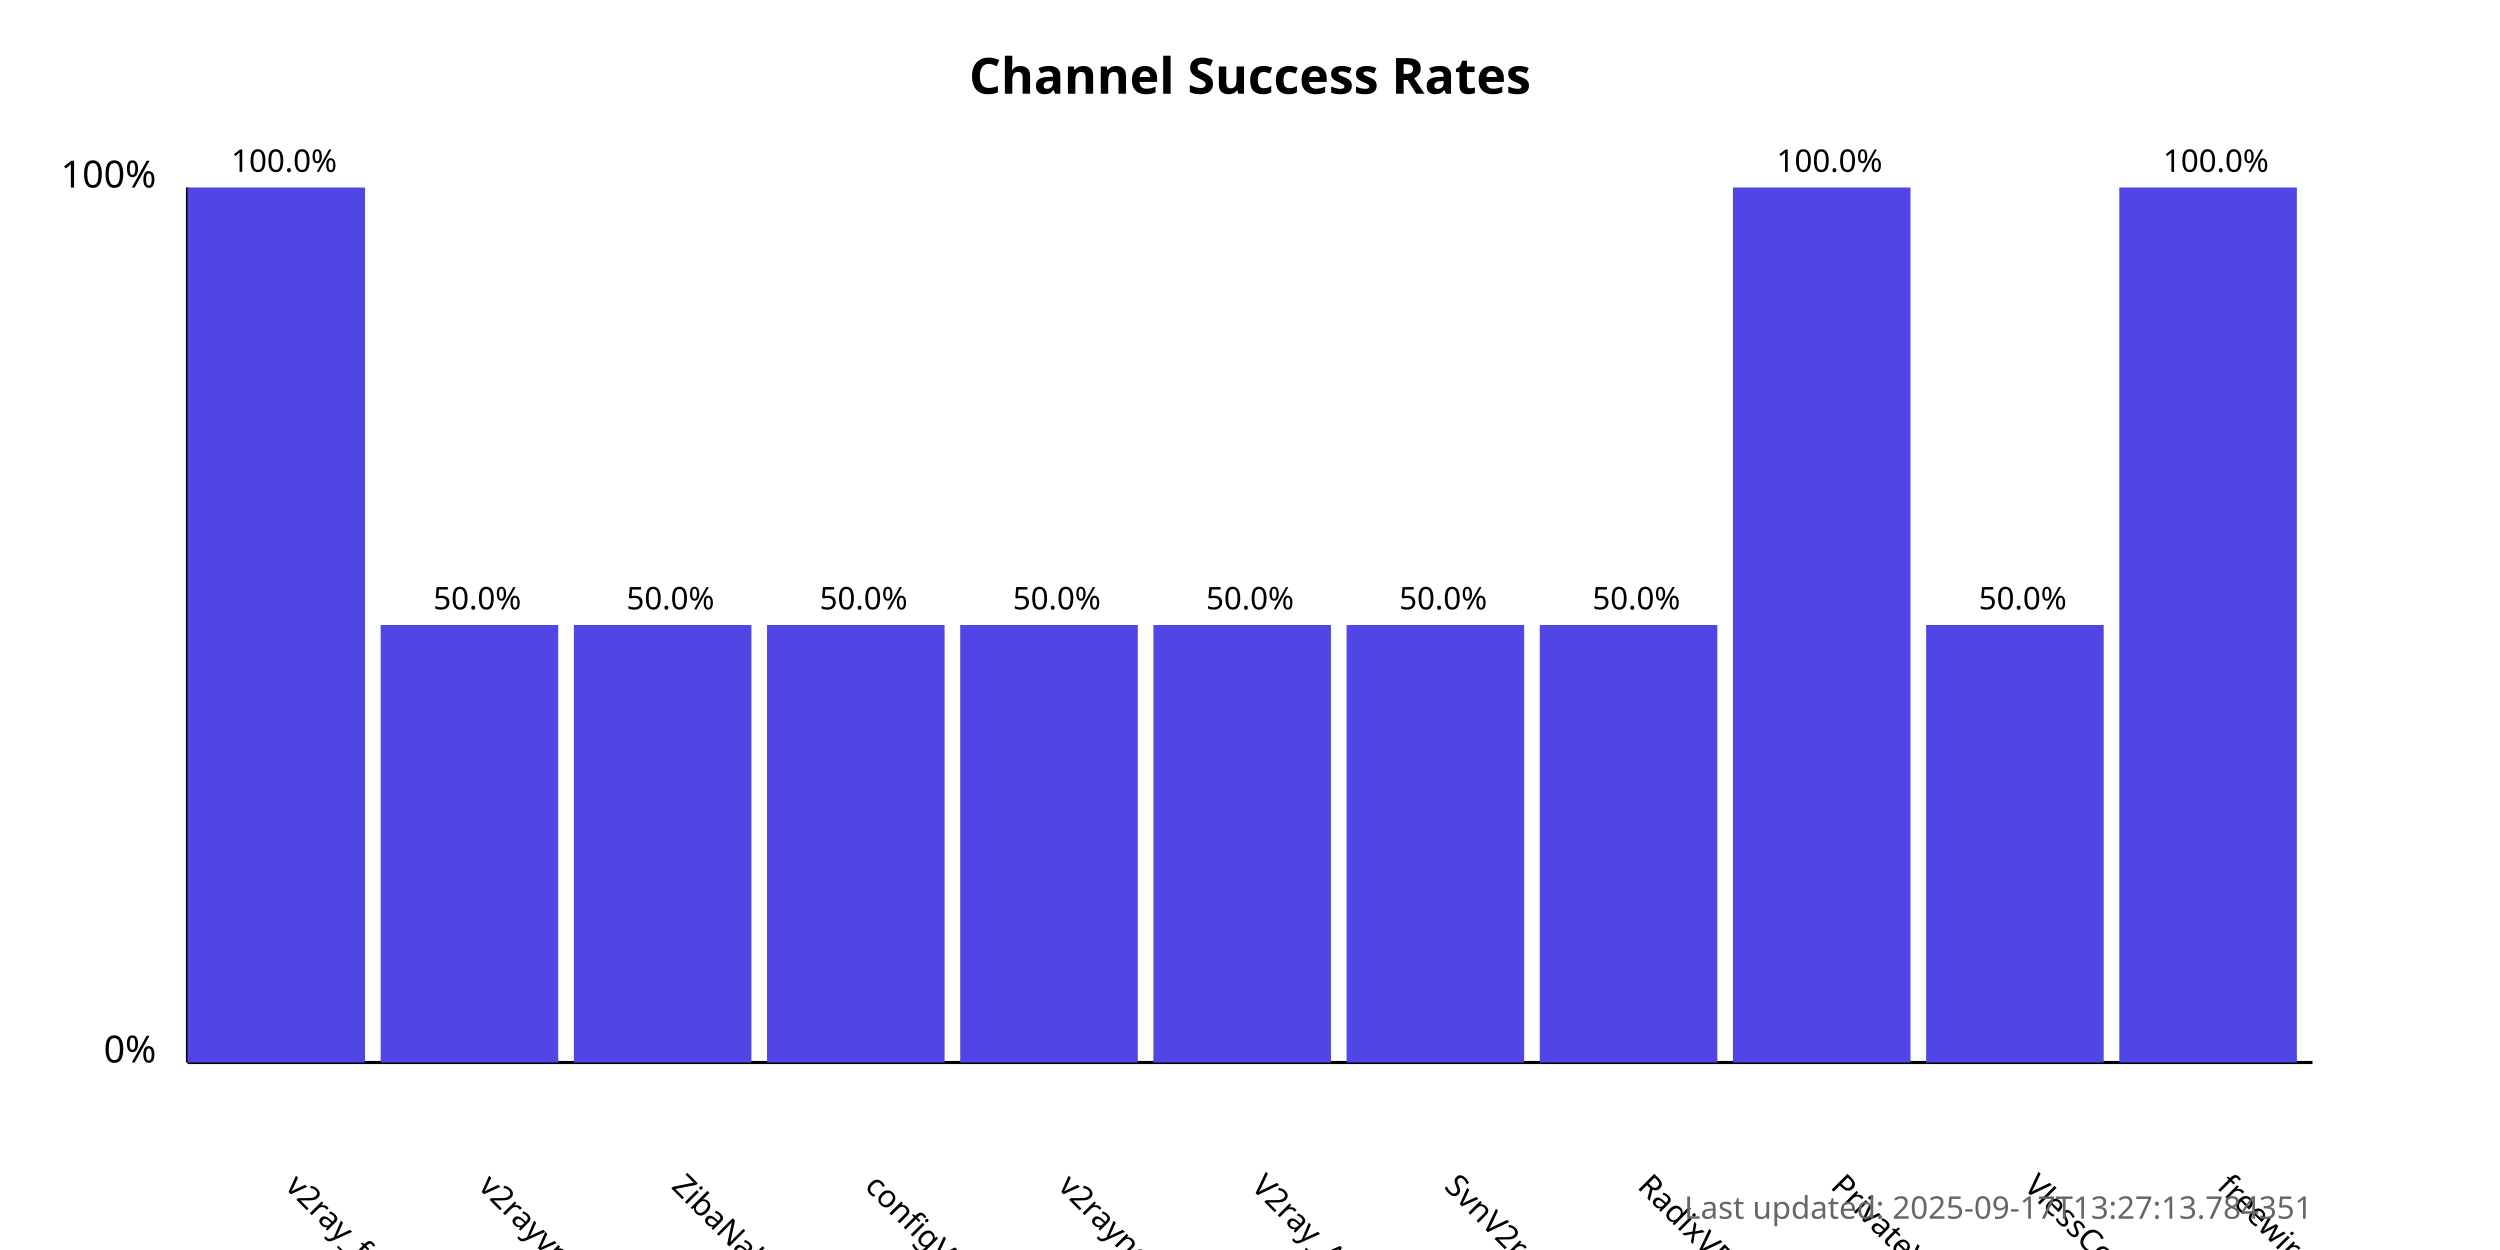
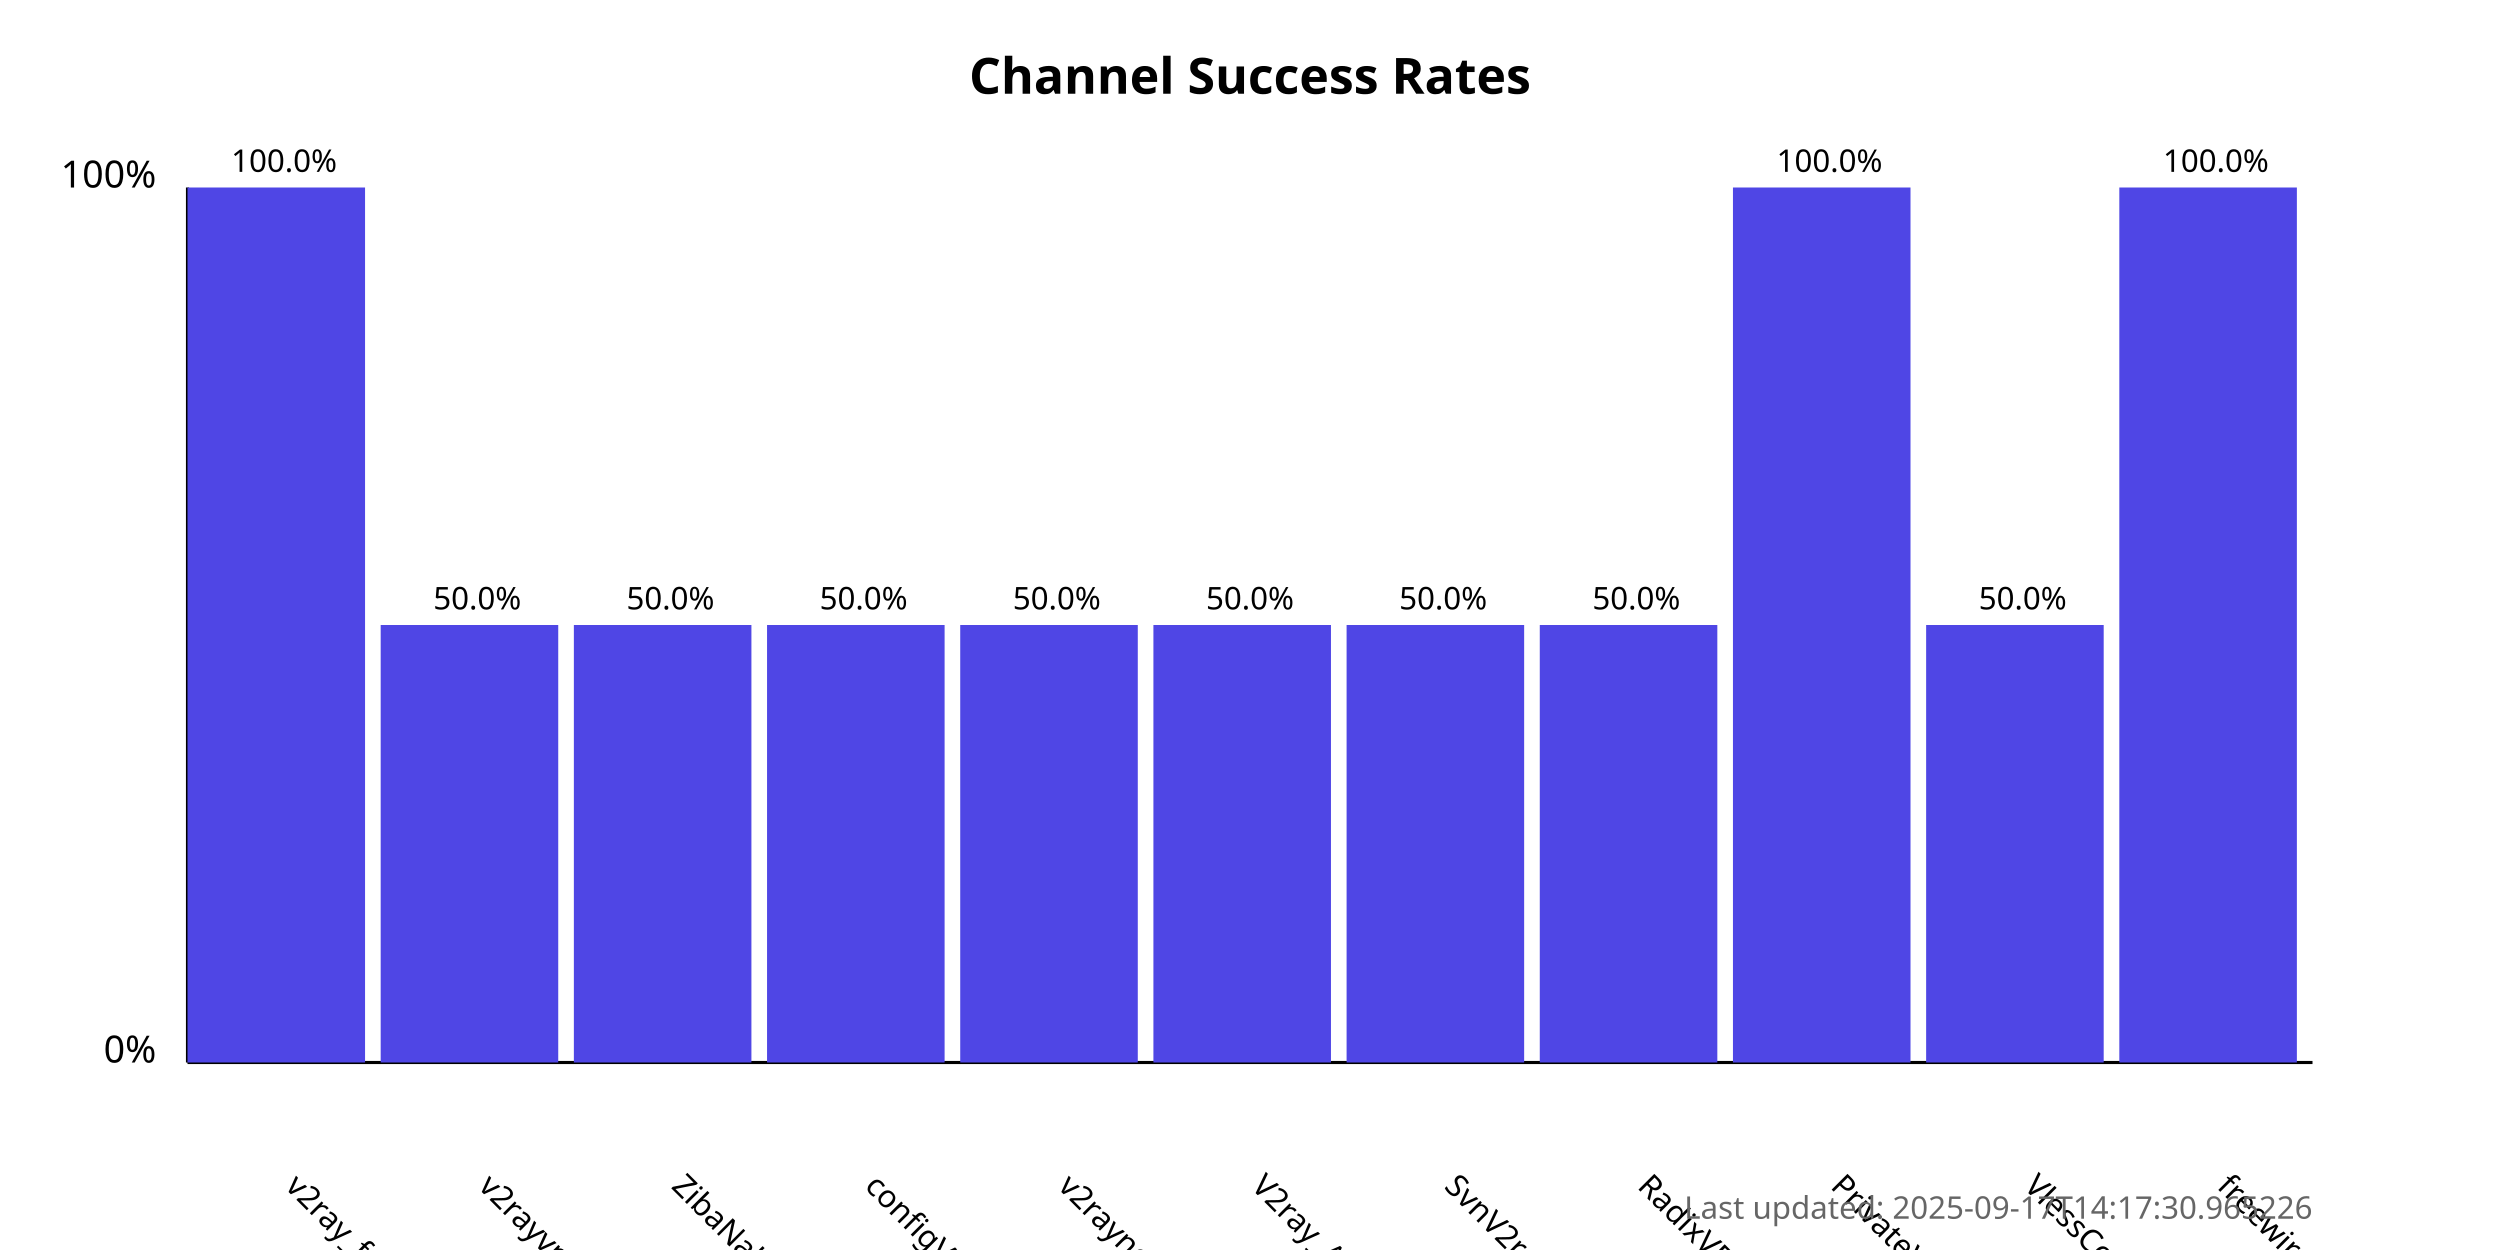
<svg xmlns="http://www.w3.org/2000/svg" width="800" height="400">
  <style>
            .chart-title { font: bold 16px sans-serif; }
            .axis-label { font: 12px sans-serif; }
            .tick-label { font: 10px sans-serif; }
            .bar { fill: #4f46e5; }
            .bar:hover { fill: #6366f1; }
            .timestamp { font: 10px sans-serif; fill: #666; }
        </style>
  <text x="400.0" y="30" text-anchor="middle" class="chart-title">
            Channel Success Rates
        </text>
  <line x1="60" y1="340" x2="60" y2="60" stroke="black" stroke-width="1" />
  <line x1="60" y1="340" x2="740" y2="340" stroke="black" stroke-width="1" />
  <text x="50" y="340" text-anchor="end" class="axis-label">0%</text>
  <text x="50" y="60" text-anchor="end" class="axis-label">100%</text>
  <g>
    <rect x="60" y="60.0" width="56.818" height="280.0" class="bar" />
    <text x="90.909" y="380" transform="rotate(45, 90.90909, 380)" text-anchor="start" class="tick-label">
                v2ray_free_conf
            </text>
    <text x="90.909" y="55.0" text-anchor="middle" class="tick-label">
                100.0%
            </text>
  </g>
  <g>
    <rect x="121.818" y="200.0" width="56.818" height="140.0" class="bar" />
    <text x="152.727" y="380" transform="rotate(45, 152.7273, 380)" text-anchor="start" class="tick-label">
                v2rayvpno
            </text>
    <text x="152.727" y="195.0" text-anchor="middle" class="tick-label">
                50.0%
            </text>
  </g>
  <g>
    <rect x="183.636" y="200.0" width="56.818" height="140.0" class="bar" />
    <text x="214.545" y="380" transform="rotate(45, 214.5455, 380)" text-anchor="start" class="tick-label">
                ZibaNabz
            </text>
    <text x="214.545" y="195.0" text-anchor="middle" class="tick-label">
                50.0%
            </text>
  </g>
  <g>
    <rect x="245.455" y="200.0" width="56.818" height="140.0" class="bar" />
    <text x="276.364" y="380" transform="rotate(45, 276.3636, 380)" text-anchor="start" class="tick-label">
                configV2rayForFree
            </text>
    <text x="276.364" y="195.0" text-anchor="middle" class="tick-label">
                50.0%
            </text>
  </g>
  <g>
    <rect x="307.273" y="200.0" width="56.818" height="140.0" class="bar" />
    <text x="338.182" y="380" transform="rotate(45, 338.1818, 380)" text-anchor="start" class="tick-label">
                v2rayngvpn
            </text>
    <text x="338.182" y="195.0" text-anchor="middle" class="tick-label">
                50.0%
            </text>
  </g>
  <g>
    <rect x="369.091" y="200.0" width="56.818" height="140.0" class="bar" />
    <text x="400.0" y="380" transform="rotate(45, 400.0, 380)" text-anchor="start" class="tick-label">
                V2ray_Alpha
            </text>
    <text x="400.0" y="195.0" text-anchor="middle" class="tick-label">
                50.0%
            </text>
  </g>
  <g>
    <rect x="430.909" y="200.0" width="56.818" height="140.0" class="bar" />
    <text x="461.818" y="380" transform="rotate(45, 461.8182, 380)" text-anchor="start" class="tick-label">
                SvnV2ray
            </text>
    <text x="461.818" y="195.0" text-anchor="middle" class="tick-label">
                50.0%
            </text>
  </g>
  <g>
    <rect x="492.727" y="200.0" width="56.818" height="140.0" class="bar" />
    <text x="523.636" y="380" transform="rotate(45, 523.6364, 380)" text-anchor="start" class="tick-label">
                RadixVPN
            </text>
    <text x="523.636" y="195.0" text-anchor="middle" class="tick-label">
                50.0%
            </text>
  </g>
  <g>
    <rect x="554.545" y="60.0" width="56.818" height="280.0" class="bar" />
    <text x="585.455" y="380" transform="rotate(45, 585.4545, 380)" text-anchor="start" class="tick-label">
                PrivateVPNs
            </text>
    <text x="585.455" y="55.0" text-anchor="middle" class="tick-label">
                100.0%
            </text>
  </g>
  <g>
    <rect x="616.364" y="200.0" width="56.818" height="140.0" class="bar" />
    <text x="647.273" y="380" transform="rotate(45, 647.2727, 380)" text-anchor="start" class="tick-label">
                VlessConfig
            </text>
    <text x="647.273" y="195.0" text-anchor="middle" class="tick-label">
                50.0%
            </text>
  </g>
  <g>
    <rect x="678.182" y="60.0" width="56.818" height="280.0" class="bar" />
    <text x="709.091" y="380" transform="rotate(45, 709.0909, 380)" text-anchor="start" class="tick-label">
                freewireguard
            </text>
    <text x="709.091" y="55.0" text-anchor="middle" class="tick-label">
                100.0%
            </text>
  </g>
  <text x="740" y="390" text-anchor="end" class="timestamp">
-             Last updated: 2025-09-17T13:27:13.784351
+             Last updated: 2025-09-17T14:17:30.965226
        </text>
</svg>
